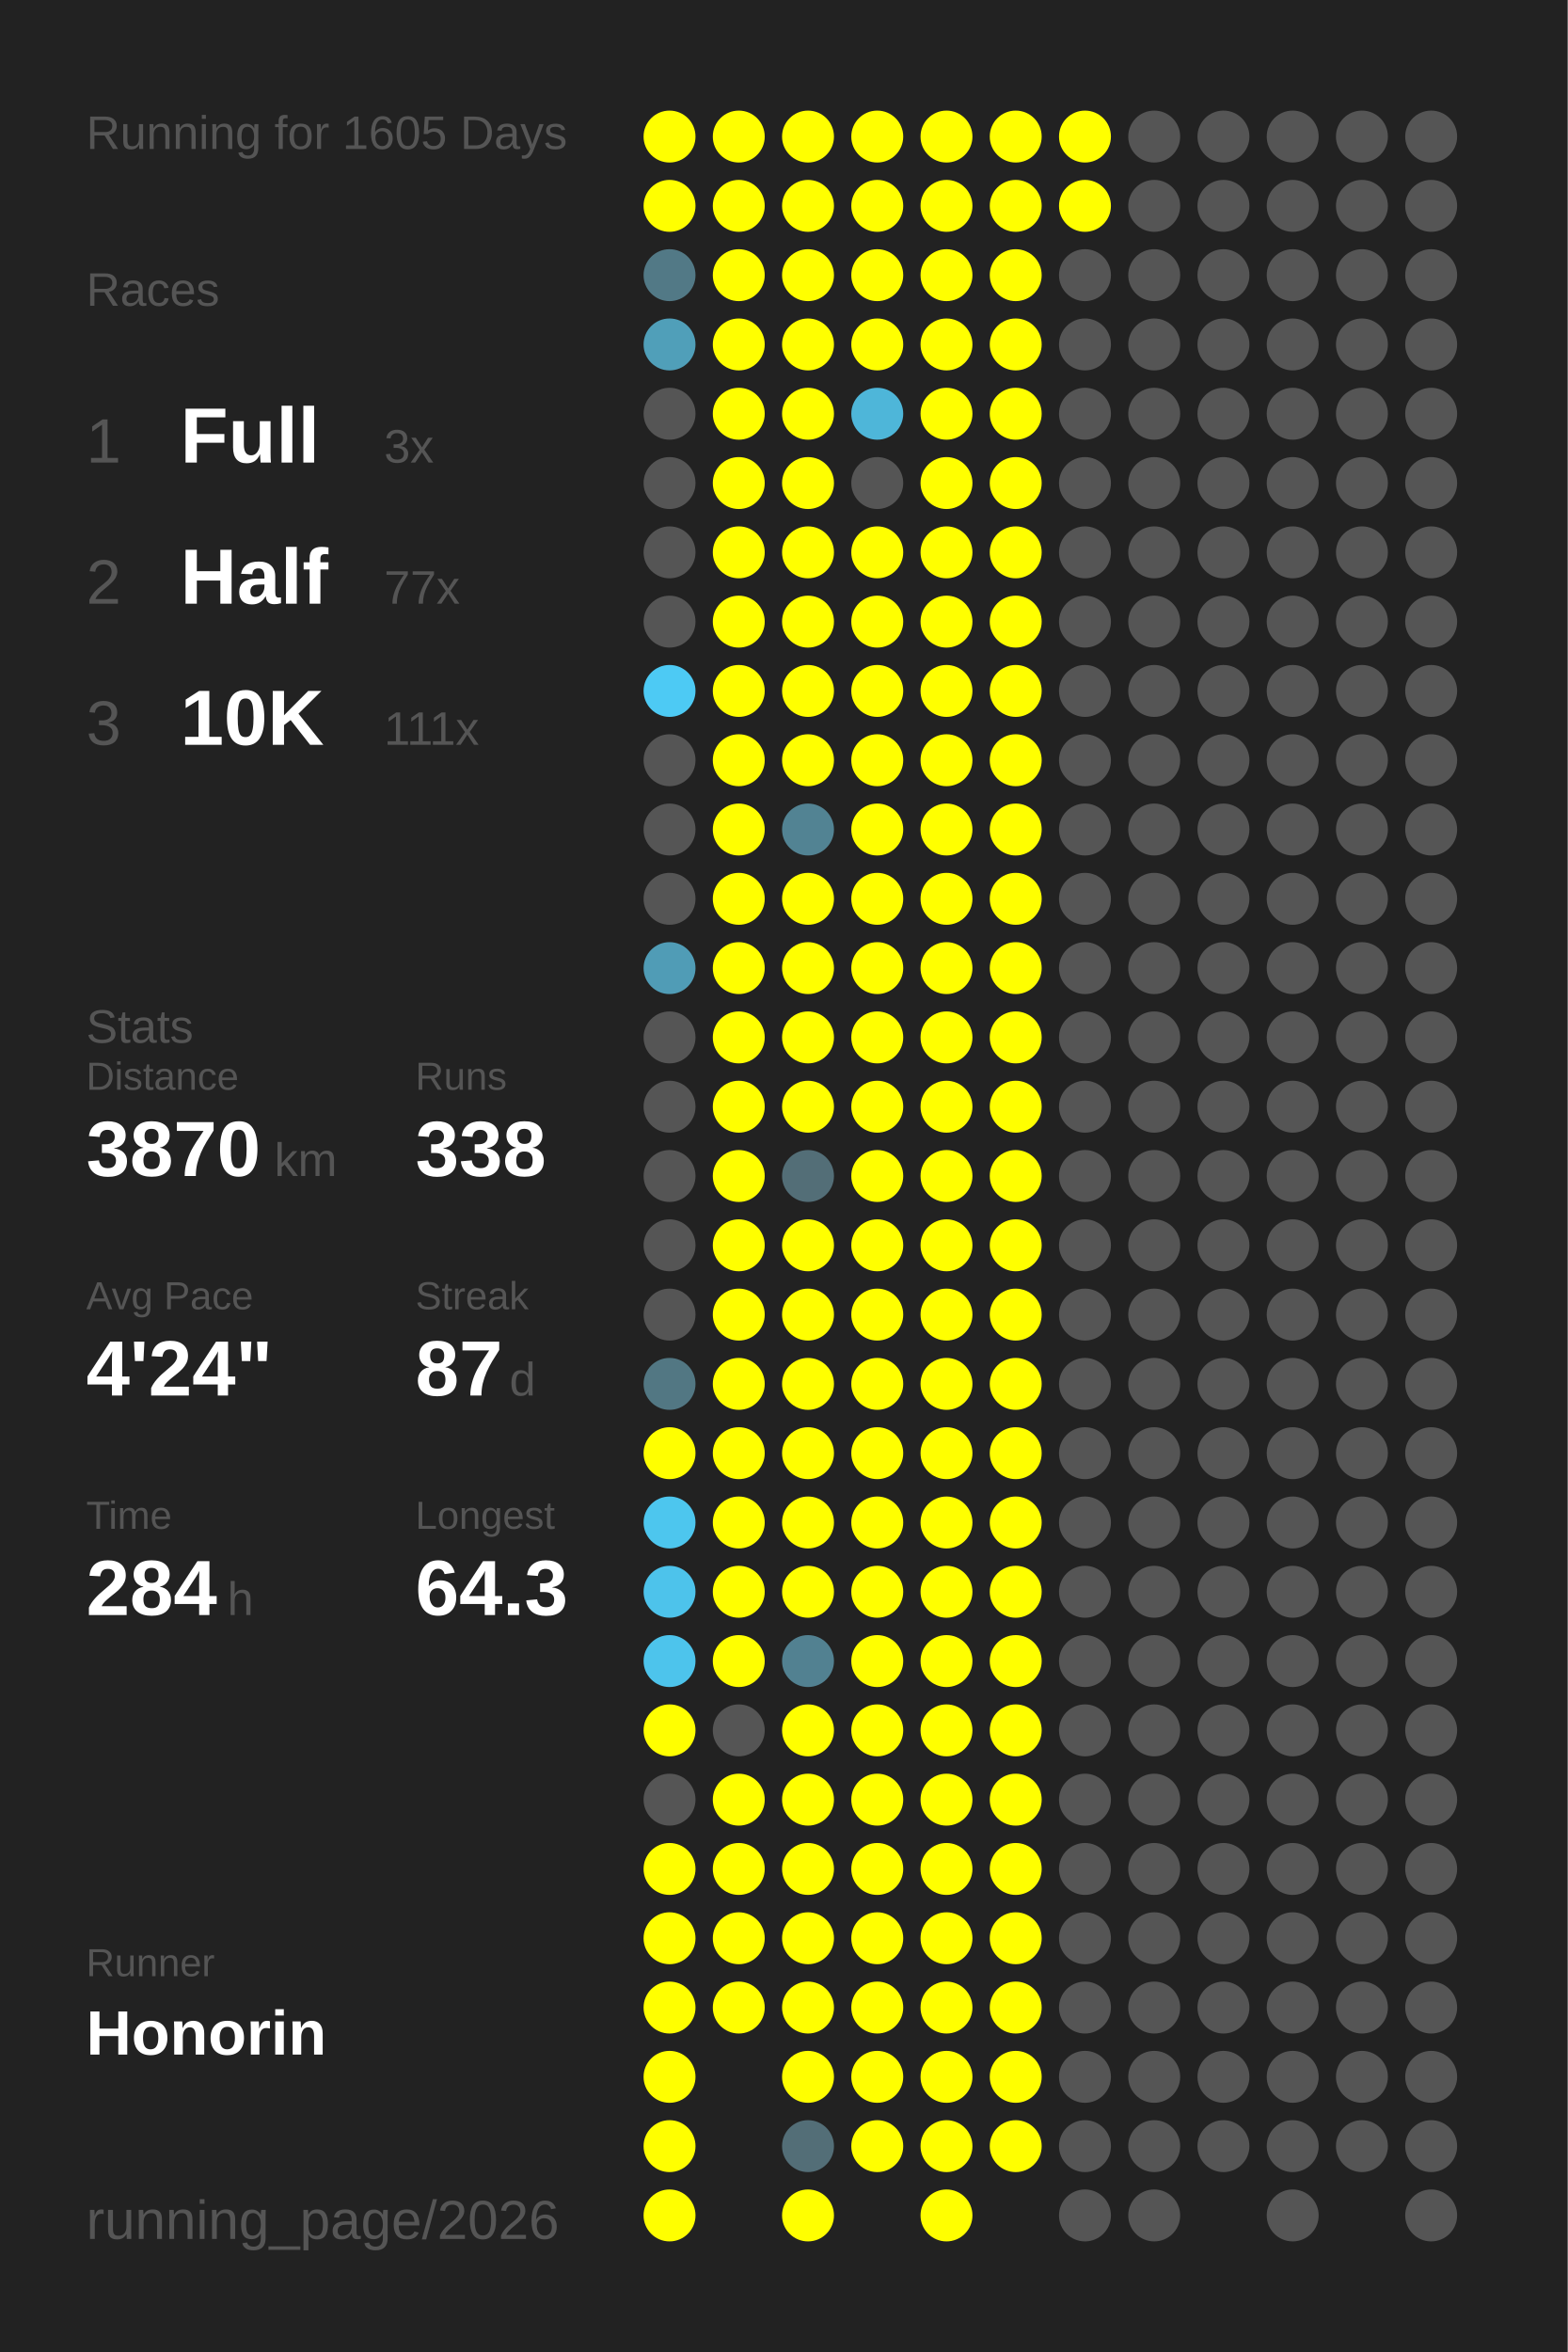
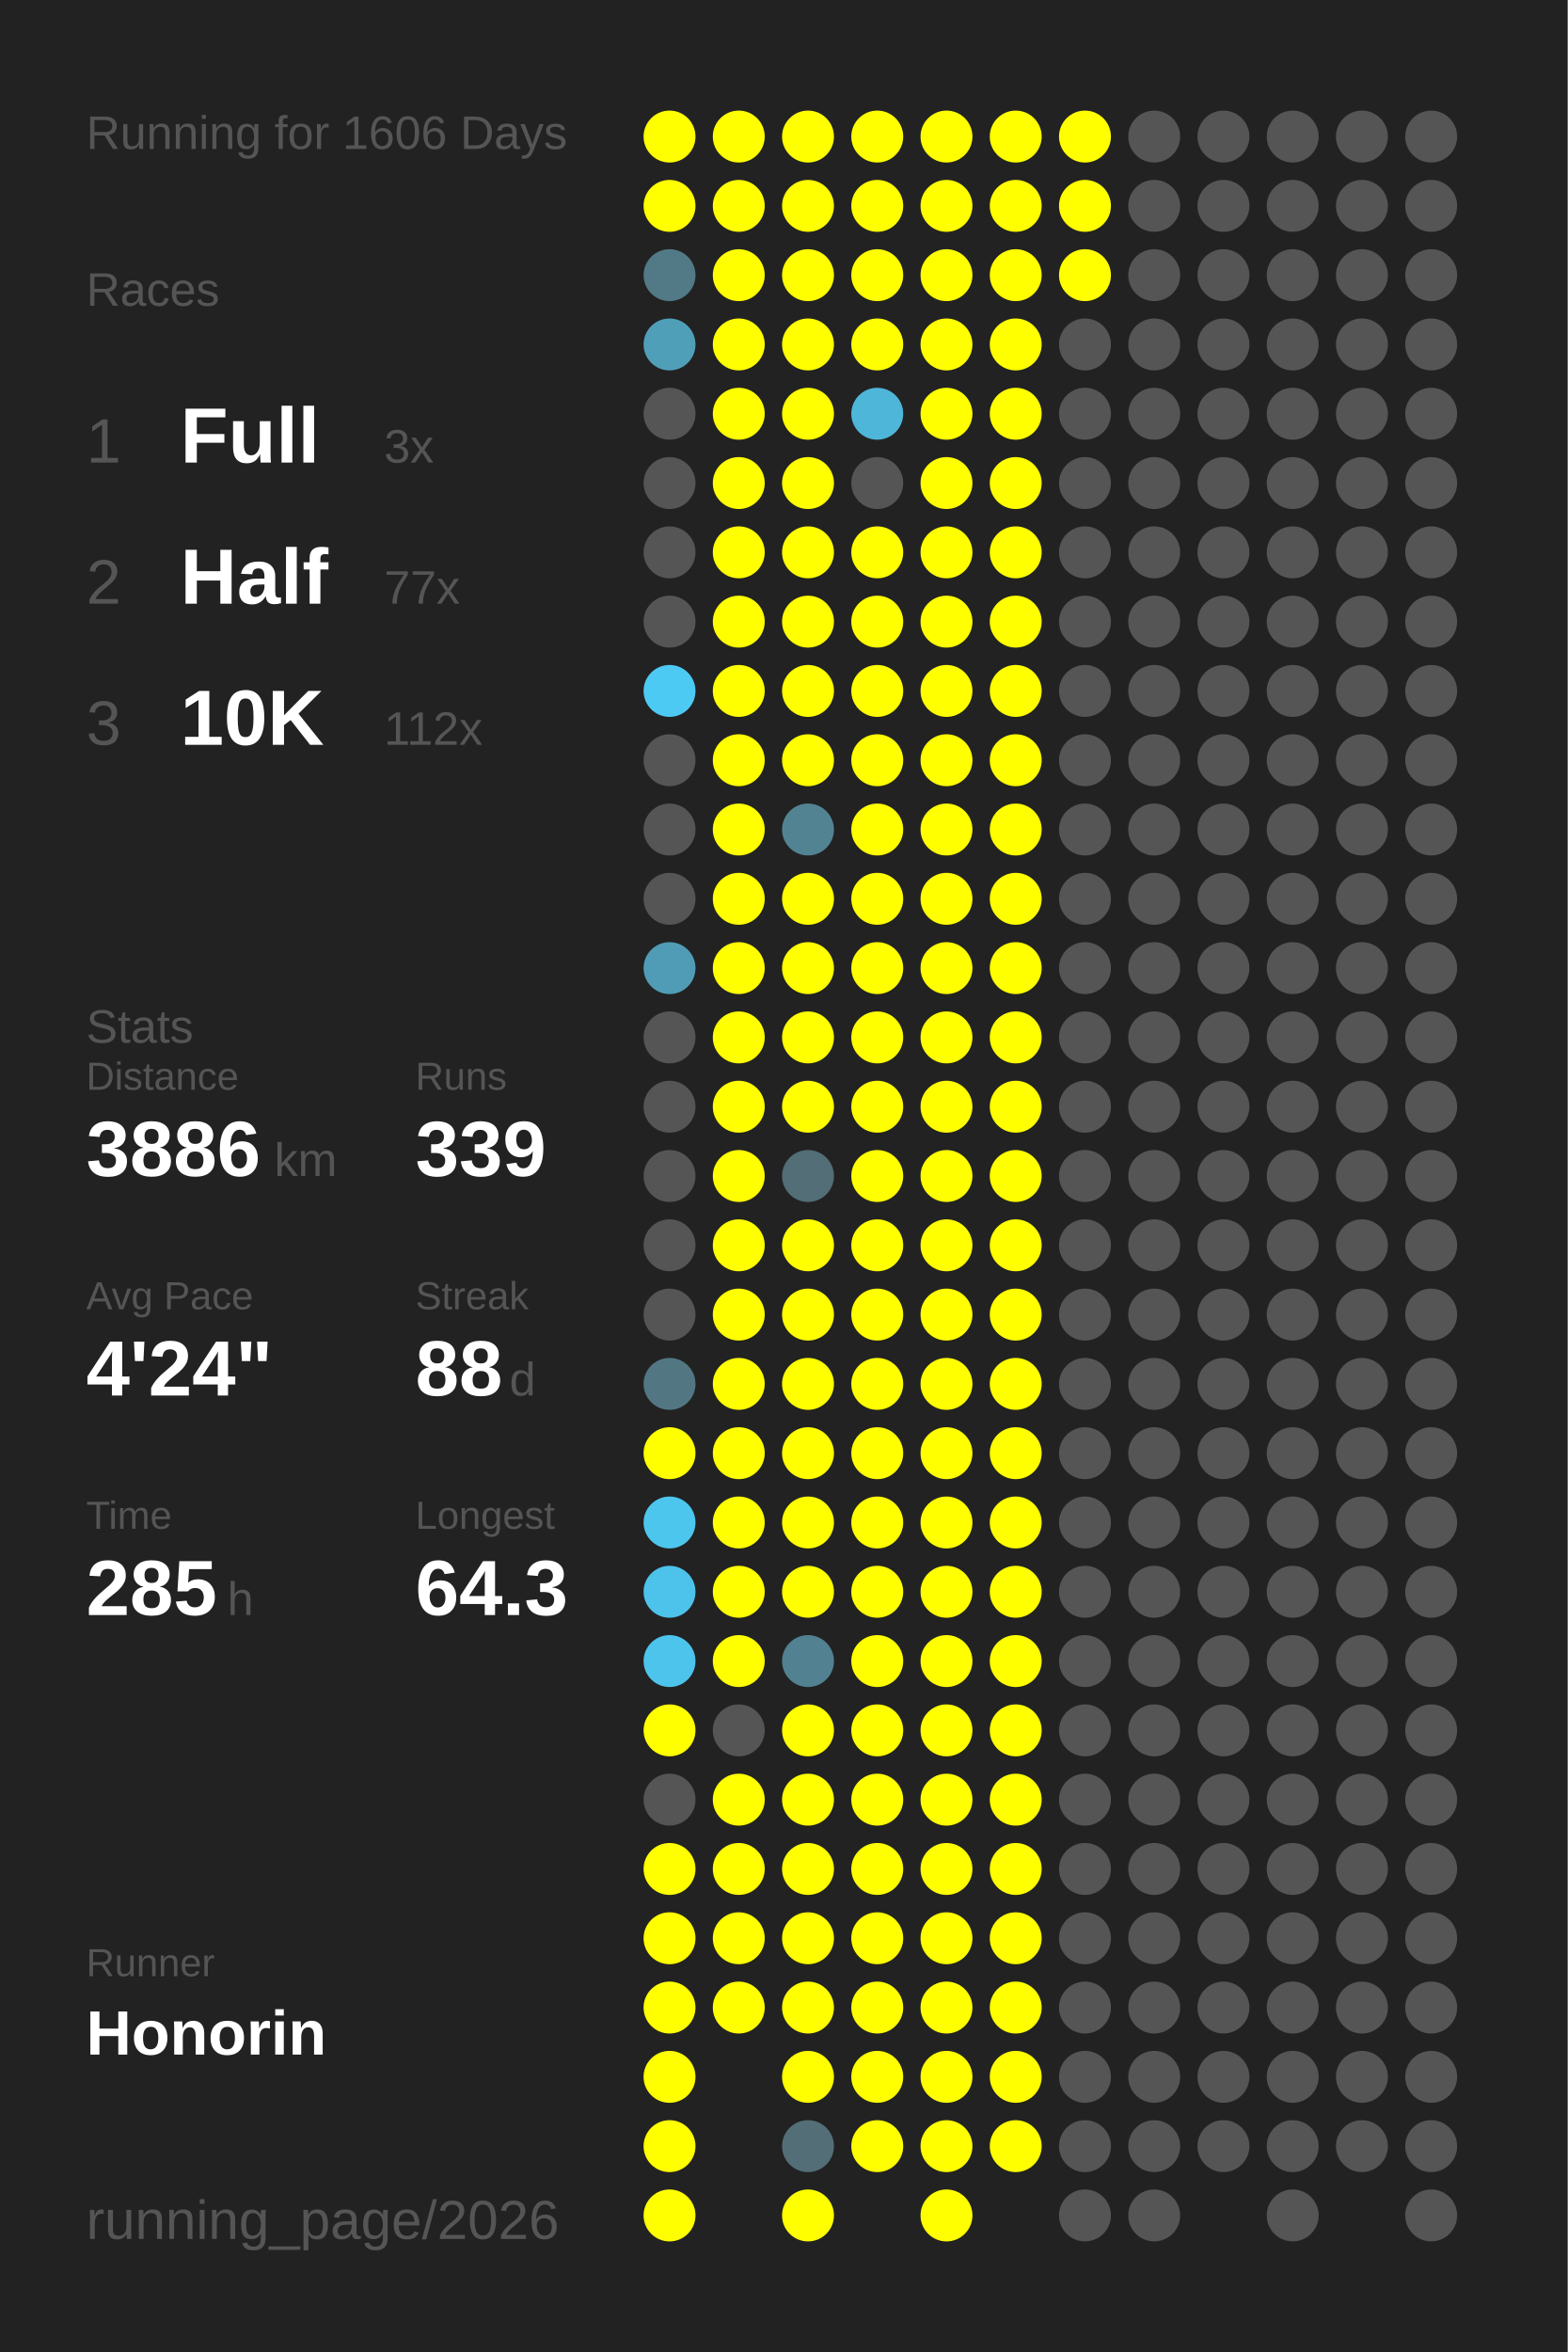
<svg xmlns="http://www.w3.org/2000/svg" baseProfile="full" height="300mm" version="1.1" viewBox="0,0,200,300" width="200mm">
  <defs />
  <rect fill="#222222" height="300" width="200" x="0" y="0" />
-   <text fill="#555555" style="font-size:6px; font-family:Arial;" x="11" y="19">Running for 1605 Days</text>
+   <text fill="#555555" style="font-size:6px; font-family:Arial;" x="11" y="19">Running for 1606 Days</text>
  <text fill="#555555" style="font-size:6px; font-family:Arial;" x="11" y="39">Races</text>
  <text fill="#555555" style="font-size:8px; font-family:Arial;" x="11" y="59">1</text>
  <text fill="#FFFFFF" style="font-size:10px; font-family:Arial; font-weight:bold;" x="23" y="59">Full</text>
  <text fill="#555555" style="font-size:6px; font-family:Arial;" x="49" y="59">3x</text>
  <text fill="#555555" style="font-size:8px; font-family:Arial;" x="11" y="77">2</text>
  <text fill="#FFFFFF" style="font-size:10px; font-family:Arial; font-weight:bold;" x="23" y="77">Half</text>
  <text fill="#555555" style="font-size:6px; font-family:Arial;" x="49" y="77">77x</text>
  <text fill="#555555" style="font-size:8px; font-family:Arial;" x="11" y="95">3</text>
  <text fill="#FFFFFF" style="font-size:10px; font-family:Arial; font-weight:bold;" x="23" y="95">10K</text>
-   <text fill="#555555" style="font-size:6px; font-family:Arial;" x="49" y="95">111x</text>
+   <text fill="#555555" style="font-size:6px; font-family:Arial;" x="49" y="95">112x</text>
  <text fill="#555555" style="font-size:6px; font-family:Arial;" x="11" y="133">Stats</text>
  <text fill="#555555" style="font-size:5px; font-family:Arial;" x="11" y="139">Distance</text>
-   <text fill="#FFFFFF" style="font-size:10px; font-family:Arial; font-weight:bold;" x="11" y="150">3870</text>
+   <text fill="#FFFFFF" style="font-size:10px; font-family:Arial; font-weight:bold;" x="11" y="150">3886</text>
  <text fill="#555555" style="font-size:6px; font-family:Arial;" x="35" y="150">km</text>
  <text fill="#555555" style="font-size:5px; font-family:Arial;" x="53" y="139">Runs</text>
-   <text fill="#FFFFFF" style="font-size:10px; font-family:Arial; font-weight:bold;" x="53" y="150">338</text>
+   <text fill="#FFFFFF" style="font-size:10px; font-family:Arial; font-weight:bold;" x="53" y="150">339</text>
  <text fill="#555555" style="font-size:5px; font-family:Arial;" x="11" y="167">Avg Pace</text>
  <text fill="#FFFFFF" style="font-size:10px; font-family:Arial; font-weight:bold;" x="11" y="178">4'24"</text>
  <text fill="#555555" style="font-size:5px; font-family:Arial;" x="53" y="167">Streak</text>
-   <text fill="#FFFFFF" style="font-size:10px; font-family:Arial; font-weight:bold;" x="53" y="178">87</text>
+   <text fill="#FFFFFF" style="font-size:10px; font-family:Arial; font-weight:bold;" x="53" y="178">88</text>
  <text fill="#555555" style="font-size:6px; font-family:Arial;" x="65" y="178">d</text>
  <text fill="#555555" style="font-size:5px; font-family:Arial;" x="11" y="195">Time</text>
-   <text fill="#FFFFFF" style="font-size:10px; font-family:Arial; font-weight:bold;" x="11" y="206">284</text>
+   <text fill="#FFFFFF" style="font-size:10px; font-family:Arial; font-weight:bold;" x="11" y="206">285</text>
  <text fill="#555555" style="font-size:6px; font-family:Arial;" x="29" y="206">h</text>
  <text fill="#555555" style="font-size:5px; font-family:Arial;" x="53" y="195">Longest</text>
  <text fill="#FFFFFF" style="font-size:10px; font-family:Arial; font-weight:bold;" x="53" y="206">64.3</text>
  <text fill="#555555" style="font-size:5px; font-family:Arial;" x="11" y="252.065">Runner</text>
  <text fill="#FFFFFF" style="font-size:8px; font-family:Arial; font-weight:bold;" x="11" y="262.065">Honorin</text>
  <text fill="#555555" style="font-size:7px; font-family:Arial;" x="11" y="285.581">running_page/2026</text>
  <circle cx="85.417" cy="17.419" fill="#FFFF00" r="3.312" />
  <circle cx="85.417" cy="26.258" fill="#FFFF00" r="3.312" />
  <circle cx="85.417" cy="35.097" fill="#527986" r="3.312" />
  <circle cx="85.417" cy="43.935" fill="#509fb9" r="3.312" />
  <circle cx="85.417" cy="52.774" fill="#555555" r="3.312" />
  <circle cx="85.417" cy="61.613" fill="#555555" r="3.312" />
  <circle cx="85.417" cy="70.452" fill="#555555" r="3.312" />
  <circle cx="85.417" cy="79.29" fill="#555555" r="3.312" />
  <circle cx="85.417" cy="88.129" fill="#4dcaf4" r="3.312" />
  <circle cx="85.417" cy="96.968" fill="#555555" r="3.312" />
  <circle cx="85.417" cy="105.806" fill="#555555" r="3.312" />
  <circle cx="85.417" cy="114.645" fill="#555555" r="3.312" />
  <circle cx="85.417" cy="123.484" fill="#509cb6" r="3.312" />
  <circle cx="85.417" cy="132.323" fill="#555555" r="3.312" />
  <circle cx="85.417" cy="141.161" fill="#555555" r="3.312" />
  <circle cx="85.417" cy="150" fill="#555555" r="3.312" />
  <circle cx="85.417" cy="158.839" fill="#555555" r="3.312" />
  <circle cx="85.417" cy="167.677" fill="#555555" r="3.312" />
  <circle cx="85.417" cy="176.516" fill="#527783" r="3.312" />
  <circle cx="85.417" cy="185.355" fill="#FFFF00" r="3.312" />
  <circle cx="85.417" cy="194.194" fill="#4dc6ee" r="3.312" />
  <circle cx="85.417" cy="203.032" fill="#4dc3eb" r="3.312" />
  <circle cx="85.417" cy="211.871" fill="#4dc4ec" r="3.312" />
  <circle cx="85.417" cy="220.71" fill="#FFFF00" r="3.312" />
  <circle cx="85.417" cy="229.548" fill="#555555" r="3.312" />
  <circle cx="85.417" cy="238.387" fill="#FFFF00" r="3.312" />
  <circle cx="85.417" cy="247.226" fill="#FFFF00" r="3.312" />
  <circle cx="85.417" cy="256.065" fill="#FFFF00" r="3.312" />
  <circle cx="85.417" cy="264.903" fill="#FFFF00" r="3.312" />
  <circle cx="85.417" cy="273.742" fill="#FFFF00" r="3.312" />
  <circle cx="85.417" cy="282.581" fill="#FFFF00" r="3.312" />
  <circle cx="94.25" cy="17.419" fill="#FFFF00" r="3.312" />
  <circle cx="94.25" cy="26.258" fill="#FFFF00" r="3.312" />
  <circle cx="94.25" cy="35.097" fill="#FFFF00" r="3.312" />
  <circle cx="94.25" cy="43.935" fill="#FFFF00" r="3.312" />
  <circle cx="94.25" cy="52.774" fill="#FFFF00" r="3.312" />
  <circle cx="94.25" cy="61.613" fill="#FFFF00" r="3.312" />
  <circle cx="94.25" cy="70.452" fill="#FFFF00" r="3.312" />
  <circle cx="94.25" cy="79.29" fill="#FFFF00" r="3.312" />
  <circle cx="94.25" cy="88.129" fill="#FFFF00" r="3.312" />
  <circle cx="94.25" cy="96.968" fill="#FFFF00" r="3.312" />
  <circle cx="94.25" cy="105.806" fill="#FFFF00" r="3.312" />
  <circle cx="94.25" cy="114.645" fill="#FFFF00" r="3.312" />
  <circle cx="94.25" cy="123.484" fill="#FFFF00" r="3.312" />
  <circle cx="94.25" cy="132.323" fill="#FFFF00" r="3.312" />
  <circle cx="94.25" cy="141.161" fill="#FFFF00" r="3.312" />
  <circle cx="94.25" cy="150" fill="#FFFF00" r="3.312" />
  <circle cx="94.25" cy="158.839" fill="#FFFF00" r="3.312" />
  <circle cx="94.25" cy="167.677" fill="#FFFF00" r="3.312" />
  <circle cx="94.25" cy="176.516" fill="#FFFF00" r="3.312" />
  <circle cx="94.25" cy="185.355" fill="#FFFF00" r="3.312" />
  <circle cx="94.25" cy="194.194" fill="#FFFF00" r="3.312" />
  <circle cx="94.25" cy="203.032" fill="#FFFF00" r="3.312" />
  <circle cx="94.25" cy="211.871" fill="#FFFF00" r="3.312" />
  <circle cx="94.25" cy="220.71" fill="#555555" r="3.312" />
  <circle cx="94.25" cy="229.548" fill="#FFFF00" r="3.312" />
  <circle cx="94.25" cy="238.387" fill="#FFFF00" r="3.312" />
  <circle cx="94.25" cy="247.226" fill="#FFFF00" r="3.312" />
  <circle cx="94.25" cy="256.065" fill="#FFFF00" r="3.312" />
  <circle cx="103.083" cy="17.419" fill="#FFFF00" r="3.312" />
  <circle cx="103.083" cy="26.258" fill="#FFFF00" r="3.312" />
  <circle cx="103.083" cy="35.097" fill="#FFFF00" r="3.312" />
  <circle cx="103.083" cy="43.935" fill="#FFFF00" r="3.312" />
  <circle cx="103.083" cy="52.774" fill="#FFFF00" r="3.312" />
  <circle cx="103.083" cy="61.613" fill="#FFFF00" r="3.312" />
  <circle cx="103.083" cy="70.452" fill="#FFFF00" r="3.312" />
  <circle cx="103.083" cy="79.29" fill="#FFFF00" r="3.312" />
  <circle cx="103.083" cy="88.129" fill="#FFFF00" r="3.312" />
  <circle cx="103.083" cy="96.968" fill="#FFFF00" r="3.312" />
  <circle cx="103.083" cy="105.806" fill="#528393" r="3.312" />
  <circle cx="103.083" cy="114.645" fill="#FFFF00" r="3.312" />
  <circle cx="103.083" cy="123.484" fill="#FFFF00" r="3.312" />
  <circle cx="103.083" cy="132.323" fill="#FFFF00" r="3.312" />
  <circle cx="103.083" cy="141.161" fill="#FFFF00" r="3.312" />
  <circle cx="103.083" cy="150" fill="#536e77" r="3.312" />
  <circle cx="103.083" cy="158.839" fill="#FFFF00" r="3.312" />
  <circle cx="103.083" cy="167.677" fill="#FFFF00" r="3.312" />
  <circle cx="103.083" cy="176.516" fill="#FFFF00" r="3.312" />
  <circle cx="103.083" cy="185.355" fill="#FFFF00" r="3.312" />
  <circle cx="103.083" cy="194.194" fill="#FFFF00" r="3.312" />
  <circle cx="103.083" cy="203.032" fill="#FFFF00" r="3.312" />
  <circle cx="103.083" cy="211.871" fill="#528191" r="3.312" />
  <circle cx="103.083" cy="220.71" fill="#FFFF00" r="3.312" />
  <circle cx="103.083" cy="229.548" fill="#FFFF00" r="3.312" />
  <circle cx="103.083" cy="238.387" fill="#FFFF00" r="3.312" />
  <circle cx="103.083" cy="247.226" fill="#FFFF00" r="3.312" />
  <circle cx="103.083" cy="256.065" fill="#FFFF00" r="3.312" />
  <circle cx="103.083" cy="264.903" fill="#FFFF00" r="3.312" />
  <circle cx="103.083" cy="273.742" fill="#536e77" r="3.312" />
  <circle cx="103.083" cy="282.581" fill="#FFFF00" r="3.312" />
  <circle cx="111.917" cy="17.419" fill="#FFFF00" r="3.312" />
  <circle cx="111.917" cy="26.258" fill="#FFFF00" r="3.312" />
  <circle cx="111.917" cy="35.097" fill="#FFFF00" r="3.312" />
  <circle cx="111.917" cy="43.935" fill="#FFFF00" r="3.312" />
  <circle cx="111.917" cy="52.774" fill="#4eb6d9" r="3.312" />
  <circle cx="111.917" cy="61.613" fill="#555555" r="3.312" />
  <circle cx="111.917" cy="70.452" fill="#FFFF00" r="3.312" />
  <circle cx="111.917" cy="79.29" fill="#FFFF00" r="3.312" />
  <circle cx="111.917" cy="88.129" fill="#FFFF00" r="3.312" />
  <circle cx="111.917" cy="96.968" fill="#FFFF00" r="3.312" />
  <circle cx="111.917" cy="105.806" fill="#FFFF00" r="3.312" />
  <circle cx="111.917" cy="114.645" fill="#FFFF00" r="3.312" />
  <circle cx="111.917" cy="123.484" fill="#FFFF00" r="3.312" />
  <circle cx="111.917" cy="132.323" fill="#FFFF00" r="3.312" />
  <circle cx="111.917" cy="141.161" fill="#FFFF00" r="3.312" />
  <circle cx="111.917" cy="150" fill="#FFFF00" r="3.312" />
  <circle cx="111.917" cy="158.839" fill="#FFFF00" r="3.312" />
  <circle cx="111.917" cy="167.677" fill="#FFFF00" r="3.312" />
  <circle cx="111.917" cy="176.516" fill="#FFFF00" r="3.312" />
  <circle cx="111.917" cy="185.355" fill="#FFFF00" r="3.312" />
  <circle cx="111.917" cy="194.194" fill="#FFFF00" r="3.312" />
  <circle cx="111.917" cy="203.032" fill="#FFFF00" r="3.312" />
  <circle cx="111.917" cy="211.871" fill="#FFFF00" r="3.312" />
  <circle cx="111.917" cy="220.71" fill="#FFFF00" r="3.312" />
  <circle cx="111.917" cy="229.548" fill="#FFFF00" r="3.312" />
  <circle cx="111.917" cy="238.387" fill="#FFFF00" r="3.312" />
  <circle cx="111.917" cy="247.226" fill="#FFFF00" r="3.312" />
  <circle cx="111.917" cy="256.065" fill="#FFFF00" r="3.312" />
  <circle cx="111.917" cy="264.903" fill="#FFFF00" r="3.312" />
  <circle cx="111.917" cy="273.742" fill="#FFFF00" r="3.312" />
  <circle cx="120.75" cy="17.419" fill="#FFFF00" r="3.312" />
  <circle cx="120.75" cy="26.258" fill="#FFFF00" r="3.312" />
  <circle cx="120.75" cy="35.097" fill="#FFFF00" r="3.312" />
  <circle cx="120.75" cy="43.935" fill="#FFFF00" r="3.312" />
  <circle cx="120.75" cy="52.774" fill="#FFFF00" r="3.312" />
  <circle cx="120.75" cy="61.613" fill="#FFFF00" r="3.312" />
  <circle cx="120.75" cy="70.452" fill="#FFFF00" r="3.312" />
  <circle cx="120.75" cy="79.29" fill="#FFFF00" r="3.312" />
  <circle cx="120.75" cy="88.129" fill="#FFFF00" r="3.312" />
  <circle cx="120.75" cy="96.968" fill="#FFFF00" r="3.312" />
  <circle cx="120.75" cy="105.806" fill="#FFFF00" r="3.312" />
  <circle cx="120.75" cy="114.645" fill="#FFFF00" r="3.312" />
  <circle cx="120.75" cy="123.484" fill="#FFFF00" r="3.312" />
  <circle cx="120.75" cy="132.323" fill="#FFFF00" r="3.312" />
  <circle cx="120.75" cy="141.161" fill="#FFFF00" r="3.312" />
  <circle cx="120.75" cy="150" fill="#FFFF00" r="3.312" />
  <circle cx="120.75" cy="158.839" fill="#FFFF00" r="3.312" />
  <circle cx="120.75" cy="167.677" fill="#FFFF00" r="3.312" />
  <circle cx="120.75" cy="176.516" fill="#FFFF00" r="3.312" />
  <circle cx="120.75" cy="185.355" fill="#FFFF00" r="3.312" />
  <circle cx="120.75" cy="194.194" fill="#FFFF00" r="3.312" />
  <circle cx="120.75" cy="203.032" fill="#FFFF00" r="3.312" />
  <circle cx="120.75" cy="211.871" fill="#FFFF00" r="3.312" />
  <circle cx="120.75" cy="220.71" fill="#FFFF00" r="3.312" />
  <circle cx="120.75" cy="229.548" fill="#FFFF00" r="3.312" />
  <circle cx="120.75" cy="238.387" fill="#FFFF00" r="3.312" />
  <circle cx="120.75" cy="247.226" fill="#FFFF00" r="3.312" />
  <circle cx="120.75" cy="256.065" fill="#FFFF00" r="3.312" />
  <circle cx="120.75" cy="264.903" fill="#FFFF00" r="3.312" />
  <circle cx="120.75" cy="273.742" fill="#FFFF00" r="3.312" />
  <circle cx="120.75" cy="282.581" fill="#FFFF00" r="3.312" />
  <circle cx="129.583" cy="17.419" fill="#FFFF00" r="3.312" />
  <circle cx="129.583" cy="26.258" fill="#FFFF00" r="3.312" />
  <circle cx="129.583" cy="35.097" fill="#FFFF00" r="3.312" />
  <circle cx="129.583" cy="43.935" fill="#FFFF00" r="3.312" />
  <circle cx="129.583" cy="52.774" fill="#FFFF00" r="3.312" />
  <circle cx="129.583" cy="61.613" fill="#FFFF00" r="3.312" />
  <circle cx="129.583" cy="70.452" fill="#FFFF00" r="3.312" />
  <circle cx="129.583" cy="79.29" fill="#FFFF00" r="3.312" />
  <circle cx="129.583" cy="88.129" fill="#FFFF00" r="3.312" />
  <circle cx="129.583" cy="96.968" fill="#FFFF00" r="3.312" />
  <circle cx="129.583" cy="105.806" fill="#FFFF00" r="3.312" />
  <circle cx="129.583" cy="114.645" fill="#FFFF00" r="3.312" />
  <circle cx="129.583" cy="123.484" fill="#FFFF00" r="3.312" />
  <circle cx="129.583" cy="132.323" fill="#FFFF00" r="3.312" />
  <circle cx="129.583" cy="141.161" fill="#FFFF00" r="3.312" />
  <circle cx="129.583" cy="150" fill="#FFFF00" r="3.312" />
  <circle cx="129.583" cy="158.839" fill="#FFFF00" r="3.312" />
  <circle cx="129.583" cy="167.677" fill="#FFFF00" r="3.312" />
  <circle cx="129.583" cy="176.516" fill="#FFFF00" r="3.312" />
  <circle cx="129.583" cy="185.355" fill="#FFFF00" r="3.312" />
  <circle cx="129.583" cy="194.194" fill="#FFFF00" r="3.312" />
  <circle cx="129.583" cy="203.032" fill="#FFFF00" r="3.312" />
  <circle cx="129.583" cy="211.871" fill="#FFFF00" r="3.312" />
  <circle cx="129.583" cy="220.71" fill="#FFFF00" r="3.312" />
  <circle cx="129.583" cy="229.548" fill="#FFFF00" r="3.312" />
  <circle cx="129.583" cy="238.387" fill="#FFFF00" r="3.312" />
  <circle cx="129.583" cy="247.226" fill="#FFFF00" r="3.312" />
  <circle cx="129.583" cy="256.065" fill="#FFFF00" r="3.312" />
  <circle cx="129.583" cy="264.903" fill="#FFFF00" r="3.312" />
  <circle cx="129.583" cy="273.742" fill="#FFFF00" r="3.312" />
  <circle cx="138.417" cy="17.419" fill="#FFFF00" r="3.312" />
  <circle cx="138.417" cy="26.258" fill="#FFFF00" r="3.312" />
-   <circle cx="138.417" cy="35.097" fill="#555555" r="3.312" />
+   <circle cx="138.417" cy="35.097" fill="#FFFF00" r="3.312" />
  <circle cx="138.417" cy="43.935" fill="#555555" r="3.312" />
  <circle cx="138.417" cy="52.774" fill="#555555" r="3.312" />
  <circle cx="138.417" cy="61.613" fill="#555555" r="3.312" />
  <circle cx="138.417" cy="70.452" fill="#555555" r="3.312" />
  <circle cx="138.417" cy="79.29" fill="#555555" r="3.312" />
  <circle cx="138.417" cy="88.129" fill="#555555" r="3.312" />
  <circle cx="138.417" cy="96.968" fill="#555555" r="3.312" />
  <circle cx="138.417" cy="105.806" fill="#555555" r="3.312" />
  <circle cx="138.417" cy="114.645" fill="#555555" r="3.312" />
  <circle cx="138.417" cy="123.484" fill="#555555" r="3.312" />
  <circle cx="138.417" cy="132.323" fill="#555555" r="3.312" />
  <circle cx="138.417" cy="141.161" fill="#555555" r="3.312" />
  <circle cx="138.417" cy="150" fill="#555555" r="3.312" />
  <circle cx="138.417" cy="158.839" fill="#555555" r="3.312" />
  <circle cx="138.417" cy="167.677" fill="#555555" r="3.312" />
  <circle cx="138.417" cy="176.516" fill="#555555" r="3.312" />
  <circle cx="138.417" cy="185.355" fill="#555555" r="3.312" />
  <circle cx="138.417" cy="194.194" fill="#555555" r="3.312" />
  <circle cx="138.417" cy="203.032" fill="#555555" r="3.312" />
  <circle cx="138.417" cy="211.871" fill="#555555" r="3.312" />
  <circle cx="138.417" cy="220.71" fill="#555555" r="3.312" />
  <circle cx="138.417" cy="229.548" fill="#555555" r="3.312" />
  <circle cx="138.417" cy="238.387" fill="#555555" r="3.312" />
  <circle cx="138.417" cy="247.226" fill="#555555" r="3.312" />
  <circle cx="138.417" cy="256.065" fill="#555555" r="3.312" />
  <circle cx="138.417" cy="264.903" fill="#555555" r="3.312" />
  <circle cx="138.417" cy="273.742" fill="#555555" r="3.312" />
  <circle cx="138.417" cy="282.581" fill="#555555" r="3.312" />
  <circle cx="147.25" cy="17.419" fill="#555555" r="3.312" />
  <circle cx="147.25" cy="26.258" fill="#555555" r="3.312" />
  <circle cx="147.25" cy="35.097" fill="#555555" r="3.312" />
  <circle cx="147.25" cy="43.935" fill="#555555" r="3.312" />
  <circle cx="147.25" cy="52.774" fill="#555555" r="3.312" />
  <circle cx="147.25" cy="61.613" fill="#555555" r="3.312" />
  <circle cx="147.25" cy="70.452" fill="#555555" r="3.312" />
  <circle cx="147.25" cy="79.29" fill="#555555" r="3.312" />
  <circle cx="147.25" cy="88.129" fill="#555555" r="3.312" />
  <circle cx="147.25" cy="96.968" fill="#555555" r="3.312" />
  <circle cx="147.25" cy="105.806" fill="#555555" r="3.312" />
  <circle cx="147.25" cy="114.645" fill="#555555" r="3.312" />
  <circle cx="147.25" cy="123.484" fill="#555555" r="3.312" />
  <circle cx="147.25" cy="132.323" fill="#555555" r="3.312" />
  <circle cx="147.25" cy="141.161" fill="#555555" r="3.312" />
  <circle cx="147.25" cy="150" fill="#555555" r="3.312" />
  <circle cx="147.25" cy="158.839" fill="#555555" r="3.312" />
  <circle cx="147.25" cy="167.677" fill="#555555" r="3.312" />
  <circle cx="147.25" cy="176.516" fill="#555555" r="3.312" />
  <circle cx="147.25" cy="185.355" fill="#555555" r="3.312" />
  <circle cx="147.25" cy="194.194" fill="#555555" r="3.312" />
  <circle cx="147.25" cy="203.032" fill="#555555" r="3.312" />
  <circle cx="147.25" cy="211.871" fill="#555555" r="3.312" />
  <circle cx="147.25" cy="220.71" fill="#555555" r="3.312" />
  <circle cx="147.25" cy="229.548" fill="#555555" r="3.312" />
  <circle cx="147.25" cy="238.387" fill="#555555" r="3.312" />
  <circle cx="147.25" cy="247.226" fill="#555555" r="3.312" />
  <circle cx="147.25" cy="256.065" fill="#555555" r="3.312" />
  <circle cx="147.25" cy="264.903" fill="#555555" r="3.312" />
  <circle cx="147.25" cy="273.742" fill="#555555" r="3.312" />
  <circle cx="147.25" cy="282.581" fill="#555555" r="3.312" />
  <circle cx="156.083" cy="17.419" fill="#555555" r="3.312" />
  <circle cx="156.083" cy="26.258" fill="#555555" r="3.312" />
  <circle cx="156.083" cy="35.097" fill="#555555" r="3.312" />
  <circle cx="156.083" cy="43.935" fill="#555555" r="3.312" />
  <circle cx="156.083" cy="52.774" fill="#555555" r="3.312" />
  <circle cx="156.083" cy="61.613" fill="#555555" r="3.312" />
  <circle cx="156.083" cy="70.452" fill="#555555" r="3.312" />
  <circle cx="156.083" cy="79.29" fill="#555555" r="3.312" />
  <circle cx="156.083" cy="88.129" fill="#555555" r="3.312" />
  <circle cx="156.083" cy="96.968" fill="#555555" r="3.312" />
  <circle cx="156.083" cy="105.806" fill="#555555" r="3.312" />
  <circle cx="156.083" cy="114.645" fill="#555555" r="3.312" />
  <circle cx="156.083" cy="123.484" fill="#555555" r="3.312" />
  <circle cx="156.083" cy="132.323" fill="#555555" r="3.312" />
  <circle cx="156.083" cy="141.161" fill="#555555" r="3.312" />
  <circle cx="156.083" cy="150" fill="#555555" r="3.312" />
  <circle cx="156.083" cy="158.839" fill="#555555" r="3.312" />
  <circle cx="156.083" cy="167.677" fill="#555555" r="3.312" />
  <circle cx="156.083" cy="176.516" fill="#555555" r="3.312" />
  <circle cx="156.083" cy="185.355" fill="#555555" r="3.312" />
  <circle cx="156.083" cy="194.194" fill="#555555" r="3.312" />
  <circle cx="156.083" cy="203.032" fill="#555555" r="3.312" />
  <circle cx="156.083" cy="211.871" fill="#555555" r="3.312" />
  <circle cx="156.083" cy="220.71" fill="#555555" r="3.312" />
  <circle cx="156.083" cy="229.548" fill="#555555" r="3.312" />
  <circle cx="156.083" cy="238.387" fill="#555555" r="3.312" />
  <circle cx="156.083" cy="247.226" fill="#555555" r="3.312" />
  <circle cx="156.083" cy="256.065" fill="#555555" r="3.312" />
  <circle cx="156.083" cy="264.903" fill="#555555" r="3.312" />
  <circle cx="156.083" cy="273.742" fill="#555555" r="3.312" />
  <circle cx="164.917" cy="17.419" fill="#555555" r="3.312" />
  <circle cx="164.917" cy="26.258" fill="#555555" r="3.312" />
  <circle cx="164.917" cy="35.097" fill="#555555" r="3.312" />
  <circle cx="164.917" cy="43.935" fill="#555555" r="3.312" />
  <circle cx="164.917" cy="52.774" fill="#555555" r="3.312" />
  <circle cx="164.917" cy="61.613" fill="#555555" r="3.312" />
  <circle cx="164.917" cy="70.452" fill="#555555" r="3.312" />
  <circle cx="164.917" cy="79.29" fill="#555555" r="3.312" />
  <circle cx="164.917" cy="88.129" fill="#555555" r="3.312" />
  <circle cx="164.917" cy="96.968" fill="#555555" r="3.312" />
  <circle cx="164.917" cy="105.806" fill="#555555" r="3.312" />
  <circle cx="164.917" cy="114.645" fill="#555555" r="3.312" />
  <circle cx="164.917" cy="123.484" fill="#555555" r="3.312" />
  <circle cx="164.917" cy="132.323" fill="#555555" r="3.312" />
  <circle cx="164.917" cy="141.161" fill="#555555" r="3.312" />
  <circle cx="164.917" cy="150" fill="#555555" r="3.312" />
  <circle cx="164.917" cy="158.839" fill="#555555" r="3.312" />
  <circle cx="164.917" cy="167.677" fill="#555555" r="3.312" />
  <circle cx="164.917" cy="176.516" fill="#555555" r="3.312" />
  <circle cx="164.917" cy="185.355" fill="#555555" r="3.312" />
  <circle cx="164.917" cy="194.194" fill="#555555" r="3.312" />
  <circle cx="164.917" cy="203.032" fill="#555555" r="3.312" />
  <circle cx="164.917" cy="211.871" fill="#555555" r="3.312" />
  <circle cx="164.917" cy="220.71" fill="#555555" r="3.312" />
  <circle cx="164.917" cy="229.548" fill="#555555" r="3.312" />
  <circle cx="164.917" cy="238.387" fill="#555555" r="3.312" />
  <circle cx="164.917" cy="247.226" fill="#555555" r="3.312" />
  <circle cx="164.917" cy="256.065" fill="#555555" r="3.312" />
  <circle cx="164.917" cy="264.903" fill="#555555" r="3.312" />
  <circle cx="164.917" cy="273.742" fill="#555555" r="3.312" />
  <circle cx="164.917" cy="282.581" fill="#555555" r="3.312" />
  <circle cx="173.75" cy="17.419" fill="#555555" r="3.312" />
  <circle cx="173.75" cy="26.258" fill="#555555" r="3.312" />
  <circle cx="173.75" cy="35.097" fill="#555555" r="3.312" />
  <circle cx="173.75" cy="43.935" fill="#555555" r="3.312" />
  <circle cx="173.75" cy="52.774" fill="#555555" r="3.312" />
  <circle cx="173.75" cy="61.613" fill="#555555" r="3.312" />
  <circle cx="173.75" cy="70.452" fill="#555555" r="3.312" />
  <circle cx="173.75" cy="79.29" fill="#555555" r="3.312" />
  <circle cx="173.75" cy="88.129" fill="#555555" r="3.312" />
  <circle cx="173.75" cy="96.968" fill="#555555" r="3.312" />
  <circle cx="173.75" cy="105.806" fill="#555555" r="3.312" />
  <circle cx="173.75" cy="114.645" fill="#555555" r="3.312" />
  <circle cx="173.75" cy="123.484" fill="#555555" r="3.312" />
  <circle cx="173.75" cy="132.323" fill="#555555" r="3.312" />
  <circle cx="173.75" cy="141.161" fill="#555555" r="3.312" />
  <circle cx="173.75" cy="150" fill="#555555" r="3.312" />
  <circle cx="173.75" cy="158.839" fill="#555555" r="3.312" />
  <circle cx="173.75" cy="167.677" fill="#555555" r="3.312" />
  <circle cx="173.75" cy="176.516" fill="#555555" r="3.312" />
  <circle cx="173.75" cy="185.355" fill="#555555" r="3.312" />
  <circle cx="173.75" cy="194.194" fill="#555555" r="3.312" />
  <circle cx="173.75" cy="203.032" fill="#555555" r="3.312" />
  <circle cx="173.75" cy="211.871" fill="#555555" r="3.312" />
  <circle cx="173.75" cy="220.71" fill="#555555" r="3.312" />
  <circle cx="173.75" cy="229.548" fill="#555555" r="3.312" />
  <circle cx="173.75" cy="238.387" fill="#555555" r="3.312" />
  <circle cx="173.75" cy="247.226" fill="#555555" r="3.312" />
  <circle cx="173.75" cy="256.065" fill="#555555" r="3.312" />
  <circle cx="173.75" cy="264.903" fill="#555555" r="3.312" />
  <circle cx="173.75" cy="273.742" fill="#555555" r="3.312" />
  <circle cx="182.583" cy="17.419" fill="#555555" r="3.312" />
  <circle cx="182.583" cy="26.258" fill="#555555" r="3.312" />
  <circle cx="182.583" cy="35.097" fill="#555555" r="3.312" />
  <circle cx="182.583" cy="43.935" fill="#555555" r="3.312" />
  <circle cx="182.583" cy="52.774" fill="#555555" r="3.312" />
  <circle cx="182.583" cy="61.613" fill="#555555" r="3.312" />
  <circle cx="182.583" cy="70.452" fill="#555555" r="3.312" />
  <circle cx="182.583" cy="79.29" fill="#555555" r="3.312" />
  <circle cx="182.583" cy="88.129" fill="#555555" r="3.312" />
  <circle cx="182.583" cy="96.968" fill="#555555" r="3.312" />
  <circle cx="182.583" cy="105.806" fill="#555555" r="3.312" />
  <circle cx="182.583" cy="114.645" fill="#555555" r="3.312" />
  <circle cx="182.583" cy="123.484" fill="#555555" r="3.312" />
  <circle cx="182.583" cy="132.323" fill="#555555" r="3.312" />
  <circle cx="182.583" cy="141.161" fill="#555555" r="3.312" />
  <circle cx="182.583" cy="150" fill="#555555" r="3.312" />
  <circle cx="182.583" cy="158.839" fill="#555555" r="3.312" />
  <circle cx="182.583" cy="167.677" fill="#555555" r="3.312" />
  <circle cx="182.583" cy="176.516" fill="#555555" r="3.312" />
  <circle cx="182.583" cy="185.355" fill="#555555" r="3.312" />
  <circle cx="182.583" cy="194.194" fill="#555555" r="3.312" />
  <circle cx="182.583" cy="203.032" fill="#555555" r="3.312" />
  <circle cx="182.583" cy="211.871" fill="#555555" r="3.312" />
  <circle cx="182.583" cy="220.71" fill="#555555" r="3.312" />
  <circle cx="182.583" cy="229.548" fill="#555555" r="3.312" />
  <circle cx="182.583" cy="238.387" fill="#555555" r="3.312" />
  <circle cx="182.583" cy="247.226" fill="#555555" r="3.312" />
  <circle cx="182.583" cy="256.065" fill="#555555" r="3.312" />
  <circle cx="182.583" cy="264.903" fill="#555555" r="3.312" />
  <circle cx="182.583" cy="273.742" fill="#555555" r="3.312" />
  <circle cx="182.583" cy="282.581" fill="#555555" r="3.312" />
</svg>
